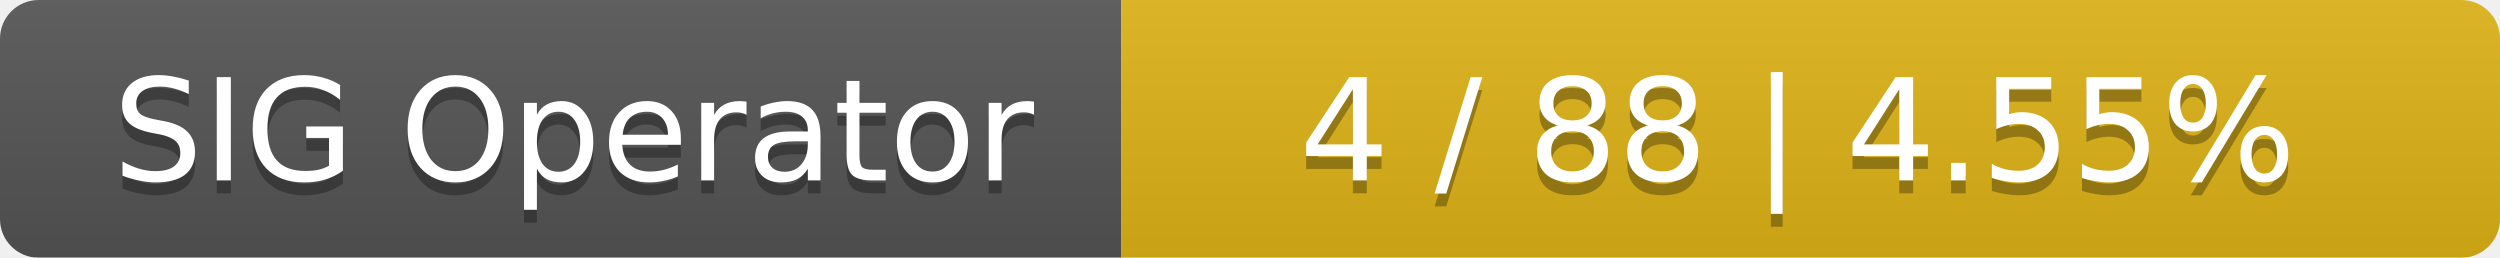
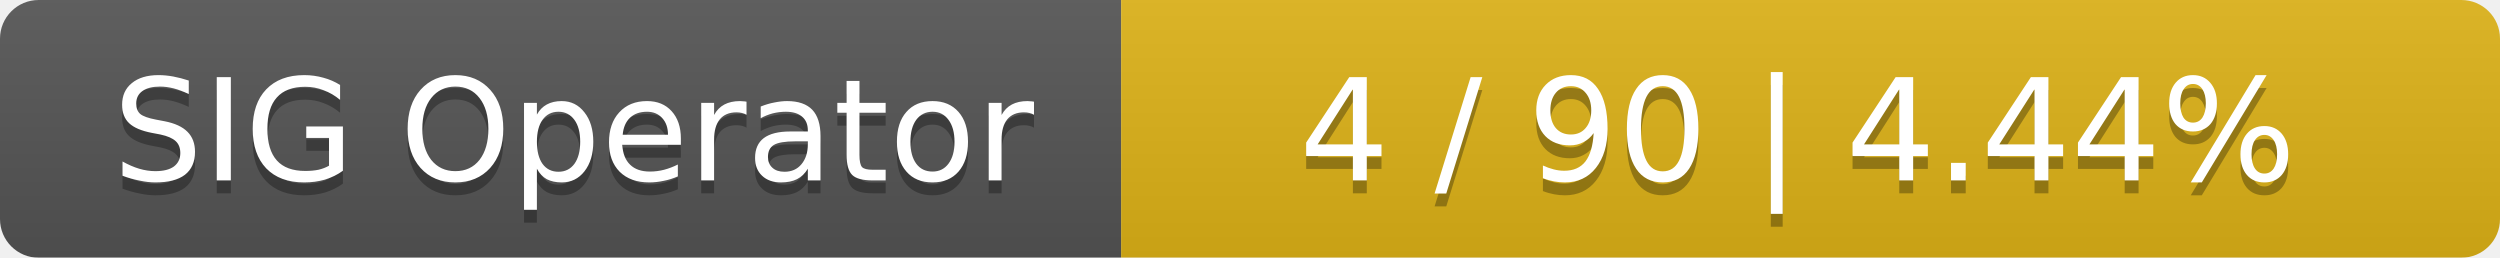
<svg xmlns="http://www.w3.org/2000/svg" width="194" height="20">
  <linearGradient id="smooth" x2="0" y2="100%">
    <stop offset="0" stop-color="#bbb" stop-opacity=".1" />
    <stop offset="1" stop-opacity=".1" />
  </linearGradient>
  <mask id="round">
    <rect width="194" height="20" rx="3" fill="#fff" />
  </mask>
  <g mask="url(#round)">
    <rect width="87" height="20" fill="#555" />
    <rect x="87" width="107" height="20" fill="#dfb317" />
    <rect width="194" height="20" fill="url(#smooth)" />
  </g>
  <g fill="#fff" text-anchor="middle" font-family="DejaVu Sans,Verdana,Geneva,sans-serif" font-size="11">
    <text x="44.5" y="15" fill="#010101" fill-opacity=".3">SIG Operator</text>
    <text x="44.5" y="14">SIG Operator</text>
-     <text x="139.5" y="15" fill="#010101" fill-opacity=".3">4 / 88    |    4.55%</text>
-     <text x="139.5" y="14">4 / 88    |    4.55%</text>
+     <text x="139.5" y="15" fill="#010101" fill-opacity=".3">4 / 90    |    4.44%</text>
+     <text x="139.5" y="14">4 / 90    |    4.44%</text>
  </g>
</svg>
